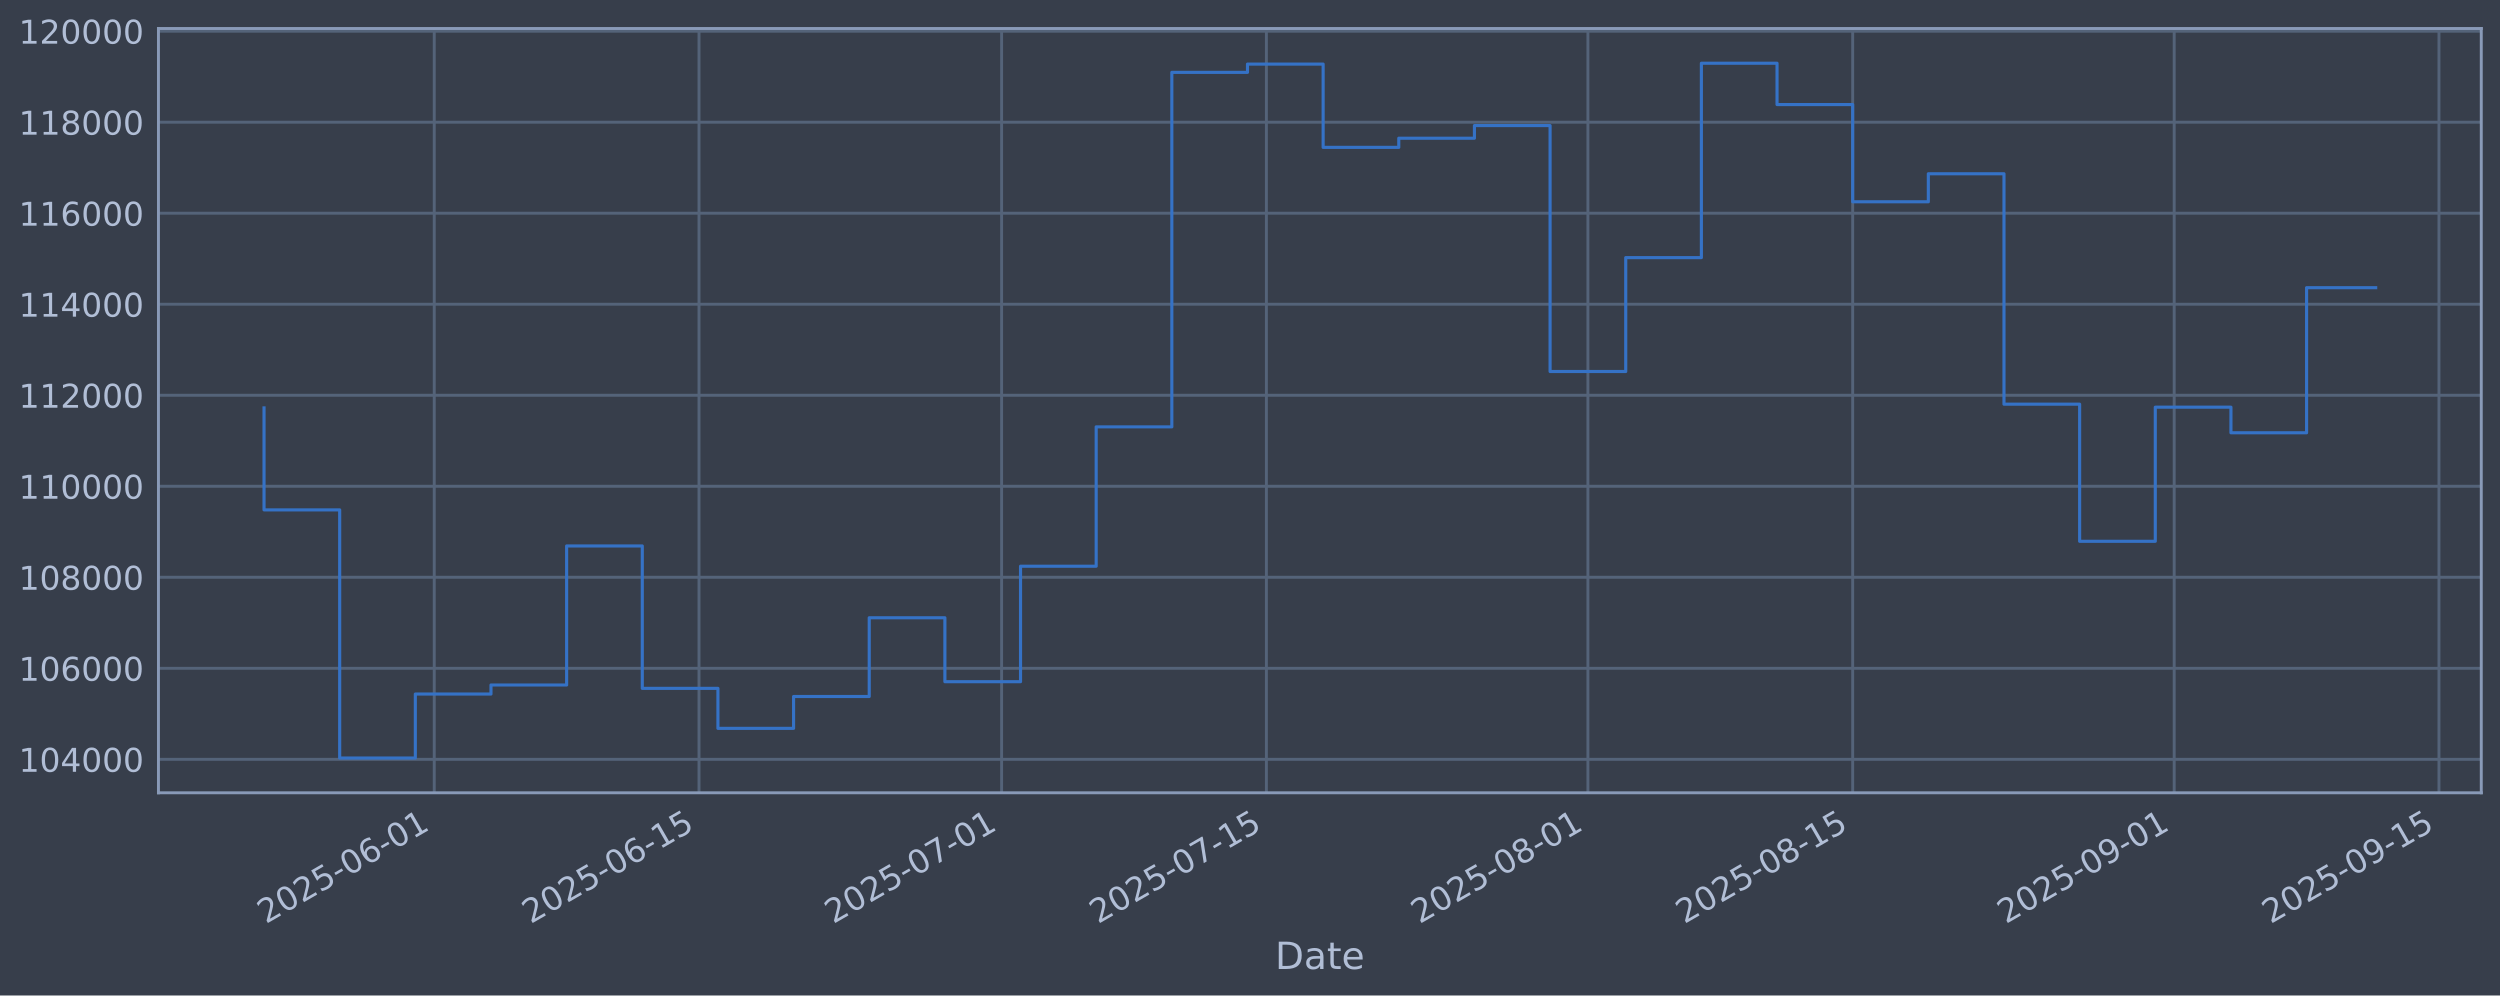
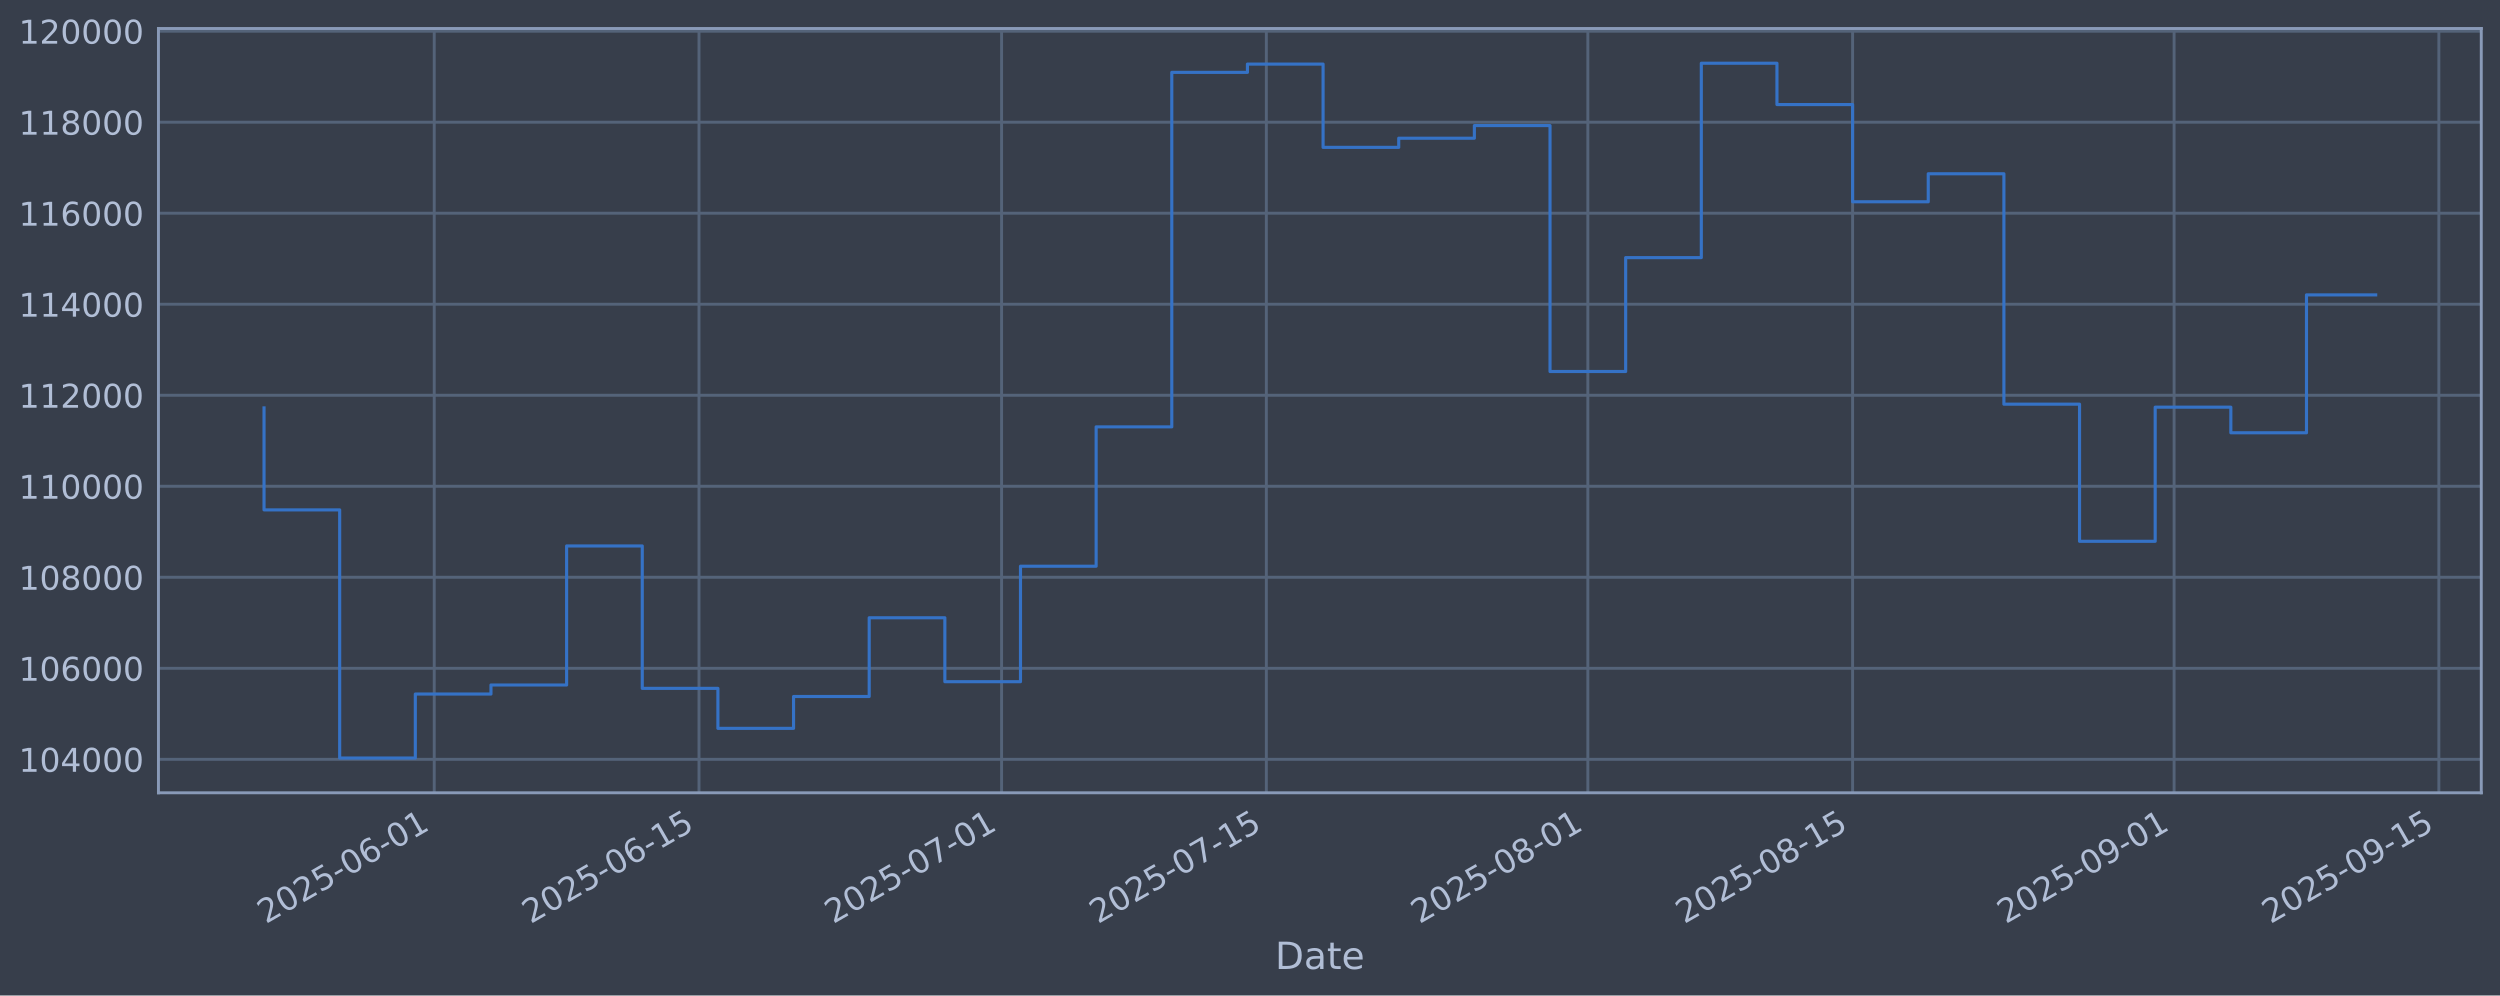
<svg xmlns="http://www.w3.org/2000/svg" xmlns:xlink="http://www.w3.org/1999/xlink" width="960.9pt" height="382.628pt" viewBox="0 0 960.9 382.628" version="1.1">
  <defs>
    <style type="text/css">*{stroke-linejoin: round; stroke-linecap: butt}</style>
  </defs>
  <g id="figure_1">
    <g id="patch_1">
      <path d="M 0 382.628  L 960.9 382.628  L 960.9 0  L 0 0  z " style="fill: #373e4b" />
    </g>
    <g id="axes_1">
      <g id="patch_2">
        <path d="M 60.901 304.718  L 953.701 304.718  L 953.701 10.958  L 60.901 10.958  z " style="fill: #373e4b" />
      </g>
      <g id="matplotlib.axis_1">
        <g id="xtick_1">
          <g id="line2d_1">
-             <path d="M 166.905 304.718  L 166.905 10.958  " clip-path="url(#p75f608ca63)" style="fill: none; stroke: #546379; stroke-width: 1.12; stroke-linecap: square" />
+             <path d="M 166.902 304.718  L 166.902 10.958  " clip-path="url(#pfdfcbc11c4)" style="fill: none; stroke: #546379; stroke-width: 1.12; stroke-linecap: square" />
          </g>
          <g id="line2d_2" />
          <g id="text_1">
-             <g style="fill: #b1bed6" transform="translate(102.1798 355.2226) rotate(-30) scale(0.126 -0.126)">
+             <g style="fill: #b1bed6" transform="translate(102.1765 355.2226) rotate(-30) scale(0.126 -0.126)">
              <defs>
                <path id="DejaVuSans-32" d="M 1228 531  L 3431 531  L 3431 0  L 469 0  L 469 531  Q 828 903 1448 1529  Q 2069 2156 2228 2338  Q 2531 2678 2651 2914  Q 2772 3150 2772 3378  Q 2772 3750 2511 3984  Q 2250 4219 1831 4219  Q 1534 4219 1204 4116  Q 875 4013 500 3803  L 500 4441  Q 881 4594 1212 4672  Q 1544 4750 1819 4750  Q 2544 4750 2975 4387  Q 3406 4025 3406 3419  Q 3406 3131 3298 2873  Q 3191 2616 2906 2266  Q 2828 2175 2409 1742  Q 1991 1309 1228 531  z " transform="scale(0.015625)" />
                <path id="DejaVuSans-30" d="M 2034 4250  Q 1547 4250 1301 3770  Q 1056 3291 1056 2328  Q 1056 1369 1301 889  Q 1547 409 2034 409  Q 2525 409 2770 889  Q 3016 1369 3016 2328  Q 3016 3291 2770 3770  Q 2525 4250 2034 4250  z M 2034 4750  Q 2819 4750 3233 4129  Q 3647 3509 3647 2328  Q 3647 1150 3233 529  Q 2819 -91 2034 -91  Q 1250 -91 836 529  Q 422 1150 422 2328  Q 422 3509 836 4129  Q 1250 4750 2034 4750  z " transform="scale(0.015625)" />
                <path id="DejaVuSans-35" d="M 691 4666  L 3169 4666  L 3169 4134  L 1269 4134  L 1269 2991  Q 1406 3038 1543 3061  Q 1681 3084 1819 3084  Q 2600 3084 3056 2656  Q 3513 2228 3513 1497  Q 3513 744 3044 326  Q 2575 -91 1722 -91  Q 1428 -91 1123 -41  Q 819 9 494 109  L 494 744  Q 775 591 1075 516  Q 1375 441 1709 441  Q 2250 441 2565 725  Q 2881 1009 2881 1497  Q 2881 1984 2565 2268  Q 2250 2553 1709 2553  Q 1456 2553 1204 2497  Q 953 2441 691 2322  L 691 4666  z " transform="scale(0.015625)" />
                <path id="DejaVuSans-2d" d="M 313 2009  L 1997 2009  L 1997 1497  L 313 1497  L 313 2009  z " transform="scale(0.015625)" />
                <path id="DejaVuSans-36" d="M 2113 2584  Q 1688 2584 1439 2293  Q 1191 2003 1191 1497  Q 1191 994 1439 701  Q 1688 409 2113 409  Q 2538 409 2786 701  Q 3034 994 3034 1497  Q 3034 2003 2786 2293  Q 2538 2584 2113 2584  z M 3366 4563  L 3366 3988  Q 3128 4100 2886 4159  Q 2644 4219 2406 4219  Q 1781 4219 1451 3797  Q 1122 3375 1075 2522  Q 1259 2794 1537 2939  Q 1816 3084 2150 3084  Q 2853 3084 3261 2657  Q 3669 2231 3669 1497  Q 3669 778 3244 343  Q 2819 -91 2113 -91  Q 1303 -91 875 529  Q 447 1150 447 2328  Q 447 3434 972 4092  Q 1497 4750 2381 4750  Q 2619 4750 2861 4703  Q 3103 4656 3366 4563  z " transform="scale(0.015625)" />
                <path id="DejaVuSans-31" d="M 794 531  L 1825 531  L 1825 4091  L 703 3866  L 703 4441  L 1819 4666  L 2450 4666  L 2450 531  L 3481 531  L 3481 0  L 794 0  L 794 531  z " transform="scale(0.015625)" />
              </defs>
              <use xlink:href="#DejaVuSans-32" />
              <use xlink:href="#DejaVuSans-30" transform="translate(63.62305 0)" />
              <use xlink:href="#DejaVuSans-32" transform="translate(127.2461 0)" />
              <use xlink:href="#DejaVuSans-35" transform="translate(190.8691 0)" />
              <use xlink:href="#DejaVuSans-2d" transform="translate(254.4922 0)" />
              <use xlink:href="#DejaVuSans-30" transform="translate(290.5762 0)" />
              <use xlink:href="#DejaVuSans-36" transform="translate(354.1992 0)" />
              <use xlink:href="#DejaVuSans-2d" transform="translate(417.8223 0)" />
              <use xlink:href="#DejaVuSans-30" transform="translate(453.9062 0)" />
              <use xlink:href="#DejaVuSans-31" transform="translate(517.5293 0)" />
            </g>
          </g>
        </g>
        <g id="xtick_2">
          <g id="line2d_3">
-             <path d="M 268.674 304.718  L 268.674 10.958  " clip-path="url(#p75f608ca63)" style="fill: none; stroke: #546379; stroke-width: 1.12; stroke-linecap: square" />
+             <path d="M 268.666 304.718  L 268.666 10.958  " clip-path="url(#pfdfcbc11c4)" style="fill: none; stroke: #546379; stroke-width: 1.12; stroke-linecap: square" />
          </g>
          <g id="line2d_4" />
          <g id="text_2">
-             <g style="fill: #b1bed6" transform="translate(203.9489 355.2226) rotate(-30) scale(0.126 -0.126)">
+             <g style="fill: #b1bed6" transform="translate(203.9406 355.2226) rotate(-30) scale(0.126 -0.126)">
              <use xlink:href="#DejaVuSans-32" />
              <use xlink:href="#DejaVuSans-30" transform="translate(63.62305 0)" />
              <use xlink:href="#DejaVuSans-32" transform="translate(127.2461 0)" />
              <use xlink:href="#DejaVuSans-35" transform="translate(190.8691 0)" />
              <use xlink:href="#DejaVuSans-2d" transform="translate(254.4922 0)" />
              <use xlink:href="#DejaVuSans-30" transform="translate(290.5762 0)" />
              <use xlink:href="#DejaVuSans-36" transform="translate(354.1992 0)" />
              <use xlink:href="#DejaVuSans-2d" transform="translate(417.8223 0)" />
              <use xlink:href="#DejaVuSans-31" transform="translate(453.9062 0)" />
              <use xlink:href="#DejaVuSans-35" transform="translate(517.5293 0)" />
            </g>
          </g>
        </g>
        <g id="xtick_3">
          <g id="line2d_5">
-             <path d="M 384.982 304.718  L 384.982 10.958  " clip-path="url(#p75f608ca63)" style="fill: none; stroke: #546379; stroke-width: 1.12; stroke-linecap: square" />
+             <path d="M 384.968 304.718  L 384.968 10.958  " clip-path="url(#pfdfcbc11c4)" style="fill: none; stroke: #546379; stroke-width: 1.12; stroke-linecap: square" />
          </g>
          <g id="line2d_6" />
          <g id="text_3">
-             <g style="fill: #b1bed6" transform="translate(320.2564 355.2226) rotate(-30) scale(0.126 -0.126)">
+             <g style="fill: #b1bed6" transform="translate(320.2423 355.2226) rotate(-30) scale(0.126 -0.126)">
              <defs>
                <path id="DejaVuSans-37" d="M 525 4666  L 3525 4666  L 3525 4397  L 1831 0  L 1172 0  L 2766 4134  L 525 4134  L 525 4666  z " transform="scale(0.015625)" />
              </defs>
              <use xlink:href="#DejaVuSans-32" />
              <use xlink:href="#DejaVuSans-30" transform="translate(63.62305 0)" />
              <use xlink:href="#DejaVuSans-32" transform="translate(127.2461 0)" />
              <use xlink:href="#DejaVuSans-35" transform="translate(190.8691 0)" />
              <use xlink:href="#DejaVuSans-2d" transform="translate(254.4922 0)" />
              <use xlink:href="#DejaVuSans-30" transform="translate(290.5762 0)" />
              <use xlink:href="#DejaVuSans-37" transform="translate(354.1992 0)" />
              <use xlink:href="#DejaVuSans-2d" transform="translate(417.8223 0)" />
              <use xlink:href="#DejaVuSans-30" transform="translate(453.9062 0)" />
              <use xlink:href="#DejaVuSans-31" transform="translate(517.5293 0)" />
            </g>
          </g>
        </g>
        <g id="xtick_4">
          <g id="line2d_7">
-             <path d="M 486.751 304.718  L 486.751 10.958  " clip-path="url(#p75f608ca63)" style="fill: none; stroke: #546379; stroke-width: 1.12; stroke-linecap: square" />
+             <path d="M 486.732 304.718  L 486.732 10.958  " clip-path="url(#pfdfcbc11c4)" style="fill: none; stroke: #546379; stroke-width: 1.12; stroke-linecap: square" />
          </g>
          <g id="line2d_8" />
          <g id="text_4">
-             <g style="fill: #b1bed6" transform="translate(422.0255 355.2226) rotate(-30) scale(0.126 -0.126)">
+             <g style="fill: #b1bed6" transform="translate(422.0063 355.2226) rotate(-30) scale(0.126 -0.126)">
              <use xlink:href="#DejaVuSans-32" />
              <use xlink:href="#DejaVuSans-30" transform="translate(63.62305 0)" />
              <use xlink:href="#DejaVuSans-32" transform="translate(127.2461 0)" />
              <use xlink:href="#DejaVuSans-35" transform="translate(190.8691 0)" />
              <use xlink:href="#DejaVuSans-2d" transform="translate(254.4922 0)" />
              <use xlink:href="#DejaVuSans-30" transform="translate(290.5762 0)" />
              <use xlink:href="#DejaVuSans-37" transform="translate(354.1992 0)" />
              <use xlink:href="#DejaVuSans-2d" transform="translate(417.8223 0)" />
              <use xlink:href="#DejaVuSans-31" transform="translate(453.9062 0)" />
              <use xlink:href="#DejaVuSans-35" transform="translate(517.5293 0)" />
            </g>
          </g>
        </g>
        <g id="xtick_5">
          <g id="line2d_9">
-             <path d="M 610.328 304.718  L 610.328 10.958  " clip-path="url(#p75f608ca63)" style="fill: none; stroke: #546379; stroke-width: 1.12; stroke-linecap: square" />
+             <path d="M 610.302 304.718  L 610.302 10.958  " clip-path="url(#pfdfcbc11c4)" style="fill: none; stroke: #546379; stroke-width: 1.12; stroke-linecap: square" />
          </g>
          <g id="line2d_10" />
          <g id="text_5">
-             <g style="fill: #b1bed6" transform="translate(545.6022 355.2226) rotate(-30) scale(0.126 -0.126)">
+             <g style="fill: #b1bed6" transform="translate(545.5769 355.2226) rotate(-30) scale(0.126 -0.126)">
              <defs>
                <path id="DejaVuSans-38" d="M 2034 2216  Q 1584 2216 1326 1975  Q 1069 1734 1069 1313  Q 1069 891 1326 650  Q 1584 409 2034 409  Q 2484 409 2743 651  Q 3003 894 3003 1313  Q 3003 1734 2745 1975  Q 2488 2216 2034 2216  z M 1403 2484  Q 997 2584 770 2862  Q 544 3141 544 3541  Q 544 4100 942 4425  Q 1341 4750 2034 4750  Q 2731 4750 3128 4425  Q 3525 4100 3525 3541  Q 3525 3141 3298 2862  Q 3072 2584 2669 2484  Q 3125 2378 3379 2068  Q 3634 1759 3634 1313  Q 3634 634 3220 271  Q 2806 -91 2034 -91  Q 1263 -91 848 271  Q 434 634 434 1313  Q 434 1759 690 2068  Q 947 2378 1403 2484  z M 1172 3481  Q 1172 3119 1398 2916  Q 1625 2713 2034 2713  Q 2441 2713 2670 2916  Q 2900 3119 2900 3481  Q 2900 3844 2670 4047  Q 2441 4250 2034 4250  Q 1625 4250 1398 4047  Q 1172 3844 1172 3481  z " transform="scale(0.015625)" />
              </defs>
              <use xlink:href="#DejaVuSans-32" />
              <use xlink:href="#DejaVuSans-30" transform="translate(63.62305 0)" />
              <use xlink:href="#DejaVuSans-32" transform="translate(127.2461 0)" />
              <use xlink:href="#DejaVuSans-35" transform="translate(190.8691 0)" />
              <use xlink:href="#DejaVuSans-2d" transform="translate(254.4922 0)" />
              <use xlink:href="#DejaVuSans-30" transform="translate(290.5762 0)" />
              <use xlink:href="#DejaVuSans-38" transform="translate(354.1992 0)" />
              <use xlink:href="#DejaVuSans-2d" transform="translate(417.8223 0)" />
              <use xlink:href="#DejaVuSans-30" transform="translate(453.9062 0)" />
              <use xlink:href="#DejaVuSans-31" transform="translate(517.5293 0)" />
            </g>
          </g>
        </g>
        <g id="xtick_6">
          <g id="line2d_11">
-             <path d="M 712.097 304.718  L 712.097 10.958  " clip-path="url(#p75f608ca63)" style="fill: none; stroke: #546379; stroke-width: 1.12; stroke-linecap: square" />
+             <path d="M 712.066 304.718  L 712.066 10.958  " clip-path="url(#pfdfcbc11c4)" style="fill: none; stroke: #546379; stroke-width: 1.12; stroke-linecap: square" />
          </g>
          <g id="line2d_12" />
          <g id="text_6">
-             <g style="fill: #b1bed6" transform="translate(647.3713 355.2226) rotate(-30) scale(0.126 -0.126)">
+             <g style="fill: #b1bed6" transform="translate(647.3409 355.2226) rotate(-30) scale(0.126 -0.126)">
              <use xlink:href="#DejaVuSans-32" />
              <use xlink:href="#DejaVuSans-30" transform="translate(63.62305 0)" />
              <use xlink:href="#DejaVuSans-32" transform="translate(127.2461 0)" />
              <use xlink:href="#DejaVuSans-35" transform="translate(190.8691 0)" />
              <use xlink:href="#DejaVuSans-2d" transform="translate(254.4922 0)" />
              <use xlink:href="#DejaVuSans-30" transform="translate(290.5762 0)" />
              <use xlink:href="#DejaVuSans-38" transform="translate(354.1992 0)" />
              <use xlink:href="#DejaVuSans-2d" transform="translate(417.8223 0)" />
              <use xlink:href="#DejaVuSans-31" transform="translate(453.9062 0)" />
              <use xlink:href="#DejaVuSans-35" transform="translate(517.5293 0)" />
            </g>
          </g>
        </g>
        <g id="xtick_7">
          <g id="line2d_13">
-             <path d="M 835.674 304.718  L 835.674 10.958  " clip-path="url(#p75f608ca63)" style="fill: none; stroke: #546379; stroke-width: 1.12; stroke-linecap: square" />
+             <path d="M 835.637 304.718  L 835.637 10.958  " clip-path="url(#pfdfcbc11c4)" style="fill: none; stroke: #546379; stroke-width: 1.12; stroke-linecap: square" />
          </g>
          <g id="line2d_14" />
          <g id="text_7">
-             <g style="fill: #b1bed6" transform="translate(770.948 355.2226) rotate(-30) scale(0.126 -0.126)">
+             <g style="fill: #b1bed6" transform="translate(770.9115 355.2226) rotate(-30) scale(0.126 -0.126)">
              <defs>
                <path id="DejaVuSans-39" d="M 703 97  L 703 672  Q 941 559 1184 500  Q 1428 441 1663 441  Q 2288 441 2617 861  Q 2947 1281 2994 2138  Q 2813 1869 2534 1725  Q 2256 1581 1919 1581  Q 1219 1581 811 2004  Q 403 2428 403 3163  Q 403 3881 828 4315  Q 1253 4750 1959 4750  Q 2769 4750 3195 4129  Q 3622 3509 3622 2328  Q 3622 1225 3098 567  Q 2575 -91 1691 -91  Q 1453 -91 1209 -44  Q 966 3 703 97  z M 1959 2075  Q 2384 2075 2632 2365  Q 2881 2656 2881 3163  Q 2881 3666 2632 3958  Q 2384 4250 1959 4250  Q 1534 4250 1286 3958  Q 1038 3666 1038 3163  Q 1038 2656 1286 2365  Q 1534 2075 1959 2075  z " transform="scale(0.015625)" />
              </defs>
              <use xlink:href="#DejaVuSans-32" />
              <use xlink:href="#DejaVuSans-30" transform="translate(63.62305 0)" />
              <use xlink:href="#DejaVuSans-32" transform="translate(127.2461 0)" />
              <use xlink:href="#DejaVuSans-35" transform="translate(190.8691 0)" />
              <use xlink:href="#DejaVuSans-2d" transform="translate(254.4922 0)" />
              <use xlink:href="#DejaVuSans-30" transform="translate(290.5762 0)" />
              <use xlink:href="#DejaVuSans-39" transform="translate(354.1992 0)" />
              <use xlink:href="#DejaVuSans-2d" transform="translate(417.8223 0)" />
              <use xlink:href="#DejaVuSans-30" transform="translate(453.9062 0)" />
              <use xlink:href="#DejaVuSans-31" transform="translate(517.5293 0)" />
            </g>
          </g>
        </g>
        <g id="xtick_8">
          <g id="line2d_15">
-             <path d="M 937.443 304.718  L 937.443 10.958  " clip-path="url(#p75f608ca63)" style="fill: none; stroke: #546379; stroke-width: 1.12; stroke-linecap: square" />
+             <path d="M 937.401 304.718  L 937.401 10.958  " clip-path="url(#pfdfcbc11c4)" style="fill: none; stroke: #546379; stroke-width: 1.12; stroke-linecap: square" />
          </g>
          <g id="line2d_16" />
          <g id="text_8">
-             <g style="fill: #b1bed6" transform="translate(872.7171 355.2226) rotate(-30) scale(0.126 -0.126)">
+             <g style="fill: #b1bed6" transform="translate(872.6755 355.2226) rotate(-30) scale(0.126 -0.126)">
              <use xlink:href="#DejaVuSans-32" />
              <use xlink:href="#DejaVuSans-30" transform="translate(63.62305 0)" />
              <use xlink:href="#DejaVuSans-32" transform="translate(127.2461 0)" />
              <use xlink:href="#DejaVuSans-35" transform="translate(190.8691 0)" />
              <use xlink:href="#DejaVuSans-2d" transform="translate(254.4922 0)" />
              <use xlink:href="#DejaVuSans-30" transform="translate(290.5762 0)" />
              <use xlink:href="#DejaVuSans-39" transform="translate(354.1992 0)" />
              <use xlink:href="#DejaVuSans-2d" transform="translate(417.8223 0)" />
              <use xlink:href="#DejaVuSans-31" transform="translate(453.9062 0)" />
              <use xlink:href="#DejaVuSans-35" transform="translate(517.5293 0)" />
            </g>
          </g>
        </g>
        <g id="text_9">
          <g style="fill: #b1bed6" transform="translate(490.0914 372.4337) scale(0.144 -0.144)">
            <defs>
              <path id="DejaVuSans-44" d="M 1259 4147  L 1259 519  L 2022 519  Q 2988 519 3436 956  Q 3884 1394 3884 2338  Q 3884 3275 3436 3711  Q 2988 4147 2022 4147  L 1259 4147  z M 628 4666  L 1925 4666  Q 3281 4666 3915 4102  Q 4550 3538 4550 2338  Q 4550 1131 3912 565  Q 3275 0 1925 0  L 628 0  L 628 4666  z " transform="scale(0.015625)" />
              <path id="DejaVuSans-61" d="M 2194 1759  Q 1497 1759 1228 1600  Q 959 1441 959 1056  Q 959 750 1161 570  Q 1363 391 1709 391  Q 2188 391 2477 730  Q 2766 1069 2766 1631  L 2766 1759  L 2194 1759  z M 3341 1997  L 3341 0  L 2766 0  L 2766 531  Q 2569 213 2275 61  Q 1981 -91 1556 -91  Q 1019 -91 701 211  Q 384 513 384 1019  Q 384 1609 779 1909  Q 1175 2209 1959 2209  L 2766 2209  L 2766 2266  Q 2766 2663 2505 2880  Q 2244 3097 1772 3097  Q 1472 3097 1187 3025  Q 903 2953 641 2809  L 641 3341  Q 956 3463 1253 3523  Q 1550 3584 1831 3584  Q 2591 3584 2966 3190  Q 3341 2797 3341 1997  z " transform="scale(0.015625)" />
              <path id="DejaVuSans-74" d="M 1172 4494  L 1172 3500  L 2356 3500  L 2356 3053  L 1172 3053  L 1172 1153  Q 1172 725 1289 603  Q 1406 481 1766 481  L 2356 481  L 2356 0  L 1766 0  Q 1100 0 847 248  Q 594 497 594 1153  L 594 3053  L 172 3053  L 172 3500  L 594 3500  L 594 4494  L 1172 4494  z " transform="scale(0.015625)" />
              <path id="DejaVuSans-65" d="M 3597 1894  L 3597 1613  L 953 1613  Q 991 1019 1311 708  Q 1631 397 2203 397  Q 2534 397 2845 478  Q 3156 559 3463 722  L 3463 178  Q 3153 47 2828 -22  Q 2503 -91 2169 -91  Q 1331 -91 842 396  Q 353 884 353 1716  Q 353 2575 817 3079  Q 1281 3584 2069 3584  Q 2775 3584 3186 3129  Q 3597 2675 3597 1894  z M 3022 2063  Q 3016 2534 2758 2815  Q 2500 3097 2075 3097  Q 1594 3097 1305 2825  Q 1016 2553 972 2059  L 3022 2063  z " transform="scale(0.015625)" />
            </defs>
            <use xlink:href="#DejaVuSans-44" />
            <use xlink:href="#DejaVuSans-61" transform="translate(77.00195 0)" />
            <use xlink:href="#DejaVuSans-74" transform="translate(138.2812 0)" />
            <use xlink:href="#DejaVuSans-65" transform="translate(177.4902 0)" />
          </g>
        </g>
      </g>
      <g id="matplotlib.axis_2">
        <g id="ytick_1">
          <g id="line2d_17">
-             <path d="M 60.901 291.85  L 953.701 291.85  " clip-path="url(#p75f608ca63)" style="fill: none; stroke: #546379; stroke-width: 1.12; stroke-linecap: square" />
+             <path d="M 60.901 291.85  L 953.701 291.85  " clip-path="url(#pfdfcbc11c4)" style="fill: none; stroke: #546379; stroke-width: 1.12; stroke-linecap: square" />
          </g>
          <g id="line2d_18" />
          <g id="text_10">
            <g style="fill: #b1bed6" transform="translate(7.2 296.6367) scale(0.126 -0.126)">
              <defs>
                <path id="DejaVuSans-34" d="M 2419 4116  L 825 1625  L 2419 1625  L 2419 4116  z M 2253 4666  L 3047 4666  L 3047 1625  L 3713 1625  L 3713 1100  L 3047 1100  L 3047 0  L 2419 0  L 2419 1100  L 313 1100  L 313 1709  L 2253 4666  z " transform="scale(0.015625)" />
              </defs>
              <use xlink:href="#DejaVuSans-31" />
              <use xlink:href="#DejaVuSans-30" transform="translate(63.62305 0)" />
              <use xlink:href="#DejaVuSans-34" transform="translate(127.2461 0)" />
              <use xlink:href="#DejaVuSans-30" transform="translate(190.8691 0)" />
              <use xlink:href="#DejaVuSans-30" transform="translate(254.4922 0)" />
              <use xlink:href="#DejaVuSans-30" transform="translate(318.1152 0)" />
            </g>
          </g>
        </g>
        <g id="ytick_2">
          <g id="line2d_19">
-             <path d="M 60.901 256.867  L 953.701 256.867  " clip-path="url(#p75f608ca63)" style="fill: none; stroke: #546379; stroke-width: 1.12; stroke-linecap: square" />
+             <path d="M 60.901 256.867  L 953.701 256.867  " clip-path="url(#pfdfcbc11c4)" style="fill: none; stroke: #546379; stroke-width: 1.12; stroke-linecap: square" />
          </g>
          <g id="line2d_20" />
          <g id="text_11">
            <g style="fill: #b1bed6" transform="translate(7.2 261.6538) scale(0.126 -0.126)">
              <use xlink:href="#DejaVuSans-31" />
              <use xlink:href="#DejaVuSans-30" transform="translate(63.62305 0)" />
              <use xlink:href="#DejaVuSans-36" transform="translate(127.2461 0)" />
              <use xlink:href="#DejaVuSans-30" transform="translate(190.8691 0)" />
              <use xlink:href="#DejaVuSans-30" transform="translate(254.4922 0)" />
              <use xlink:href="#DejaVuSans-30" transform="translate(318.1152 0)" />
            </g>
          </g>
        </g>
        <g id="ytick_3">
          <g id="line2d_21">
-             <path d="M 60.901 221.884  L 953.701 221.884  " clip-path="url(#p75f608ca63)" style="fill: none; stroke: #546379; stroke-width: 1.12; stroke-linecap: square" />
+             <path d="M 60.901 221.884  L 953.701 221.884  " clip-path="url(#pfdfcbc11c4)" style="fill: none; stroke: #546379; stroke-width: 1.12; stroke-linecap: square" />
          </g>
          <g id="line2d_22" />
          <g id="text_12">
            <g style="fill: #b1bed6" transform="translate(7.2 226.671) scale(0.126 -0.126)">
              <use xlink:href="#DejaVuSans-31" />
              <use xlink:href="#DejaVuSans-30" transform="translate(63.62305 0)" />
              <use xlink:href="#DejaVuSans-38" transform="translate(127.2461 0)" />
              <use xlink:href="#DejaVuSans-30" transform="translate(190.8691 0)" />
              <use xlink:href="#DejaVuSans-30" transform="translate(254.4922 0)" />
              <use xlink:href="#DejaVuSans-30" transform="translate(318.1152 0)" />
            </g>
          </g>
        </g>
        <g id="ytick_4">
          <g id="line2d_23">
-             <path d="M 60.901 186.901  L 953.701 186.901  " clip-path="url(#p75f608ca63)" style="fill: none; stroke: #546379; stroke-width: 1.12; stroke-linecap: square" />
+             <path d="M 60.901 186.901  L 953.701 186.901  " clip-path="url(#pfdfcbc11c4)" style="fill: none; stroke: #546379; stroke-width: 1.12; stroke-linecap: square" />
          </g>
          <g id="line2d_24" />
          <g id="text_13">
            <g style="fill: #b1bed6" transform="translate(7.2 191.6882) scale(0.126 -0.126)">
              <use xlink:href="#DejaVuSans-31" />
              <use xlink:href="#DejaVuSans-31" transform="translate(63.62305 0)" />
              <use xlink:href="#DejaVuSans-30" transform="translate(127.2461 0)" />
              <use xlink:href="#DejaVuSans-30" transform="translate(190.8691 0)" />
              <use xlink:href="#DejaVuSans-30" transform="translate(254.4922 0)" />
              <use xlink:href="#DejaVuSans-30" transform="translate(318.1152 0)" />
            </g>
          </g>
        </g>
        <g id="ytick_5">
          <g id="line2d_25">
-             <path d="M 60.901 151.918  L 953.701 151.918  " clip-path="url(#p75f608ca63)" style="fill: none; stroke: #546379; stroke-width: 1.12; stroke-linecap: square" />
+             <path d="M 60.901 151.918  L 953.701 151.918  " clip-path="url(#pfdfcbc11c4)" style="fill: none; stroke: #546379; stroke-width: 1.12; stroke-linecap: square" />
          </g>
          <g id="line2d_26" />
          <g id="text_14">
            <g style="fill: #b1bed6" transform="translate(7.2 156.7053) scale(0.126 -0.126)">
              <use xlink:href="#DejaVuSans-31" />
              <use xlink:href="#DejaVuSans-31" transform="translate(63.62305 0)" />
              <use xlink:href="#DejaVuSans-32" transform="translate(127.2461 0)" />
              <use xlink:href="#DejaVuSans-30" transform="translate(190.8691 0)" />
              <use xlink:href="#DejaVuSans-30" transform="translate(254.4922 0)" />
              <use xlink:href="#DejaVuSans-30" transform="translate(318.1152 0)" />
            </g>
          </g>
        </g>
        <g id="ytick_6">
          <g id="line2d_27">
-             <path d="M 60.901 116.936  L 953.701 116.936  " clip-path="url(#p75f608ca63)" style="fill: none; stroke: #546379; stroke-width: 1.12; stroke-linecap: square" />
+             <path d="M 60.901 116.936  L 953.701 116.936  " clip-path="url(#pfdfcbc11c4)" style="fill: none; stroke: #546379; stroke-width: 1.12; stroke-linecap: square" />
          </g>
          <g id="line2d_28" />
          <g id="text_15">
            <g style="fill: #b1bed6" transform="translate(7.2 121.7225) scale(0.126 -0.126)">
              <use xlink:href="#DejaVuSans-31" />
              <use xlink:href="#DejaVuSans-31" transform="translate(63.62305 0)" />
              <use xlink:href="#DejaVuSans-34" transform="translate(127.2461 0)" />
              <use xlink:href="#DejaVuSans-30" transform="translate(190.8691 0)" />
              <use xlink:href="#DejaVuSans-30" transform="translate(254.4922 0)" />
              <use xlink:href="#DejaVuSans-30" transform="translate(318.1152 0)" />
            </g>
          </g>
        </g>
        <g id="ytick_7">
          <g id="line2d_29">
-             <path d="M 60.901 81.953  L 953.701 81.953  " clip-path="url(#p75f608ca63)" style="fill: none; stroke: #546379; stroke-width: 1.12; stroke-linecap: square" />
+             <path d="M 60.901 81.953  L 953.701 81.953  " clip-path="url(#pfdfcbc11c4)" style="fill: none; stroke: #546379; stroke-width: 1.12; stroke-linecap: square" />
          </g>
          <g id="line2d_30" />
          <g id="text_16">
            <g style="fill: #b1bed6" transform="translate(7.2 86.73969) scale(0.126 -0.126)">
              <use xlink:href="#DejaVuSans-31" />
              <use xlink:href="#DejaVuSans-31" transform="translate(63.62305 0)" />
              <use xlink:href="#DejaVuSans-36" transform="translate(127.2461 0)" />
              <use xlink:href="#DejaVuSans-30" transform="translate(190.8691 0)" />
              <use xlink:href="#DejaVuSans-30" transform="translate(254.4922 0)" />
              <use xlink:href="#DejaVuSans-30" transform="translate(318.1152 0)" />
            </g>
          </g>
        </g>
        <g id="ytick_8">
          <g id="line2d_31">
-             <path d="M 60.901 46.97  L 953.701 46.97  " clip-path="url(#p75f608ca63)" style="fill: none; stroke: #546379; stroke-width: 1.12; stroke-linecap: square" />
+             <path d="M 60.901 46.97  L 953.701 46.97  " clip-path="url(#pfdfcbc11c4)" style="fill: none; stroke: #546379; stroke-width: 1.12; stroke-linecap: square" />
          </g>
          <g id="line2d_32" />
          <g id="text_17">
            <g style="fill: #b1bed6" transform="translate(7.2 51.75686) scale(0.126 -0.126)">
              <use xlink:href="#DejaVuSans-31" />
              <use xlink:href="#DejaVuSans-31" transform="translate(63.62305 0)" />
              <use xlink:href="#DejaVuSans-38" transform="translate(127.2461 0)" />
              <use xlink:href="#DejaVuSans-30" transform="translate(190.8691 0)" />
              <use xlink:href="#DejaVuSans-30" transform="translate(254.4922 0)" />
              <use xlink:href="#DejaVuSans-30" transform="translate(318.1152 0)" />
            </g>
          </g>
        </g>
        <g id="ytick_9">
          <g id="line2d_33">
-             <path d="M 60.901 11.987  L 953.701 11.987  " clip-path="url(#p75f608ca63)" style="fill: none; stroke: #546379; stroke-width: 1.12; stroke-linecap: square" />
+             <path d="M 60.901 11.987  L 953.701 11.987  " clip-path="url(#pfdfcbc11c4)" style="fill: none; stroke: #546379; stroke-width: 1.12; stroke-linecap: square" />
          </g>
          <g id="line2d_34" />
          <g id="text_18">
            <g style="fill: #b1bed6" transform="translate(7.2 16.77403) scale(0.126 -0.126)">
              <use xlink:href="#DejaVuSans-31" />
              <use xlink:href="#DejaVuSans-32" transform="translate(63.62305 0)" />
              <use xlink:href="#DejaVuSans-30" transform="translate(127.2461 0)" />
              <use xlink:href="#DejaVuSans-30" transform="translate(190.8691 0)" />
              <use xlink:href="#DejaVuSans-30" transform="translate(254.4922 0)" />
              <use xlink:href="#DejaVuSans-30" transform="translate(318.1152 0)" />
            </g>
          </g>
        </g>
      </g>
      <g id="line2d_35">
-         <path d="M 101.482 156.778  L 101.482 195.974  L 130.559 195.974  L 130.559 291.366  L 159.636 291.366  L 159.636 266.759  L 188.713 266.759  L 188.713 263.286  L 217.79 263.286  L 217.79 209.841  L 246.867 209.841  L 246.867 264.586  L 275.944 264.586  L 275.944 279.95  L 305.02 279.95  L 305.02 267.706  L 334.097 267.706  L 334.097 237.446  L 363.174 237.446  L 363.174 262.012  L 392.251 262.012  L 392.251 217.631  L 421.328 217.631  L 421.328 164.07  L 450.405 164.07  L 450.405 27.81  L 479.482 27.81  L 479.482 24.636  L 508.559 24.636  L 508.559 56.646  L 537.635 56.646  L 537.635 53.121  L 566.712 53.121  L 566.712 48.272  L 595.789 48.272  L 595.789 142.793  L 624.866 142.793  L 624.866 99.016  L 653.943 99.016  L 653.943 24.311  L 683.02 24.311  L 683.02 40.185  L 712.097 40.185  L 712.097 77.56  L 741.174 77.56  L 741.174 66.788  L 770.251 66.788  L 770.251 155.356  L 799.327 155.356  L 799.327 208.052  L 828.404 208.052  L 828.404 156.509  L 857.481 156.509  L 857.481 166.341  L 886.558 166.341  L 886.558 110.571  L 913.119 110.571  " clip-path="url(#p75f608ca63)" style="fill: none; stroke: #3572c6; stroke-width: 1.2; stroke-linecap: square" />
+         <path d="M 101.482 156.778  L 101.482 195.974  L 130.558 195.974  L 130.558 291.366  L 159.633 291.366  L 159.633 266.759  L 188.709 266.759  L 188.709 263.286  L 217.784 263.286  L 217.784 209.841  L 246.859 209.841  L 246.859 264.586  L 275.935 264.586  L 275.935 279.95  L 305.01 279.95  L 305.01 267.706  L 334.086 267.706  L 334.086 237.446  L 363.161 237.446  L 363.161 262.012  L 392.237 262.012  L 392.237 217.631  L 421.312 217.631  L 421.312 164.07  L 450.388 164.07  L 450.388 27.81  L 479.463 27.81  L 479.463 24.636  L 508.538 24.636  L 508.538 56.646  L 537.614 56.646  L 537.614 53.121  L 566.689 53.121  L 566.689 48.272  L 595.765 48.272  L 595.765 142.793  L 624.84 142.793  L 624.84 99.016  L 653.916 99.016  L 653.916 24.311  L 682.991 24.311  L 682.991 40.185  L 712.066 40.185  L 712.066 77.56  L 741.142 77.56  L 741.142 66.788  L 770.217 66.788  L 770.217 155.356  L 799.293 155.356  L 799.293 208.052  L 828.368 208.052  L 828.368 156.509  L 857.444 156.509  L 857.444 166.341  L 886.519 166.341  L 886.519 113.34  L 913.119 113.34  " clip-path="url(#pfdfcbc11c4)" style="fill: none; stroke: #3572c6; stroke-width: 1.2; stroke-linecap: square" />
      </g>
      <g id="patch_3">
        <path d="M 60.901 304.718  L 60.901 10.958  " style="fill: none; stroke: #899ab8; stroke-width: 1.12; stroke-linejoin: miter; stroke-linecap: square" />
      </g>
      <g id="patch_4">
        <path d="M 953.701 304.718  L 953.701 10.958  " style="fill: none; stroke: #899ab8; stroke-width: 1.12; stroke-linejoin: miter; stroke-linecap: square" />
      </g>
      <g id="patch_5">
        <path d="M 60.901 304.718  L 953.701 304.718  " style="fill: none; stroke: #899ab8; stroke-width: 1.12; stroke-linejoin: miter; stroke-linecap: square" />
      </g>
      <g id="patch_6">
        <path d="M 60.901 10.958  L 953.701 10.958  " style="fill: none; stroke: #899ab8; stroke-width: 1.12; stroke-linejoin: miter; stroke-linecap: square" />
      </g>
    </g>
  </g>
  <defs>
-     <clipPath id="p75f608ca63">
+     <clipPath id="pfdfcbc11c4">
      <rect x="60.901" y="10.958" width="892.8" height="293.76" />
    </clipPath>
  </defs>
</svg>
